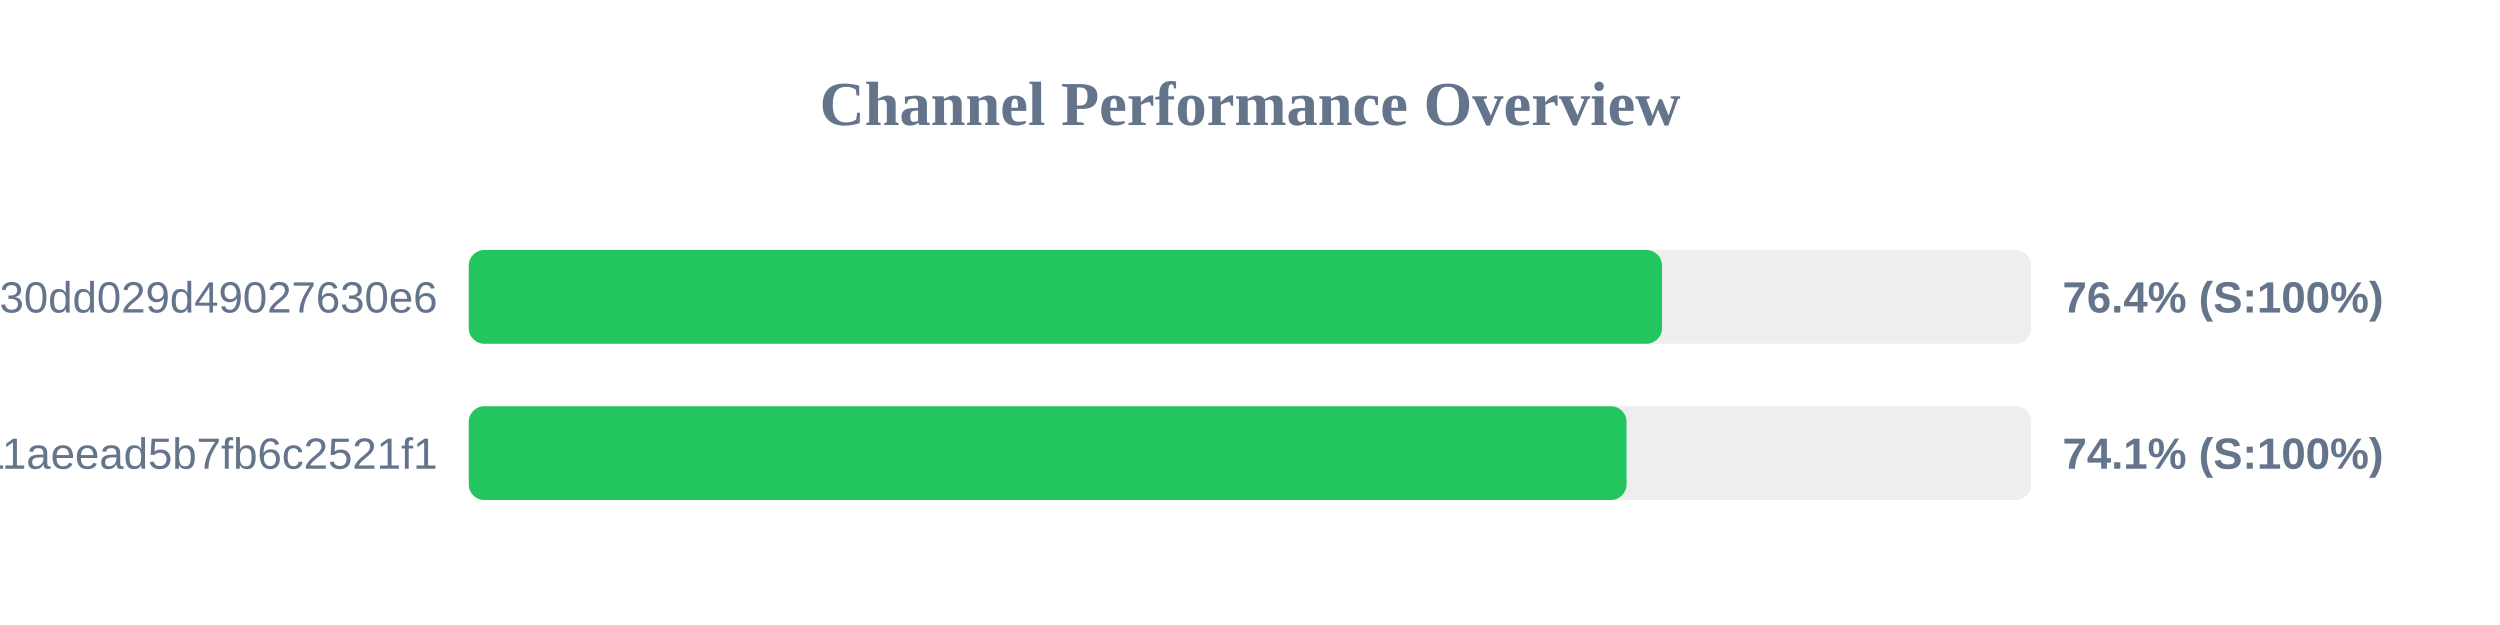
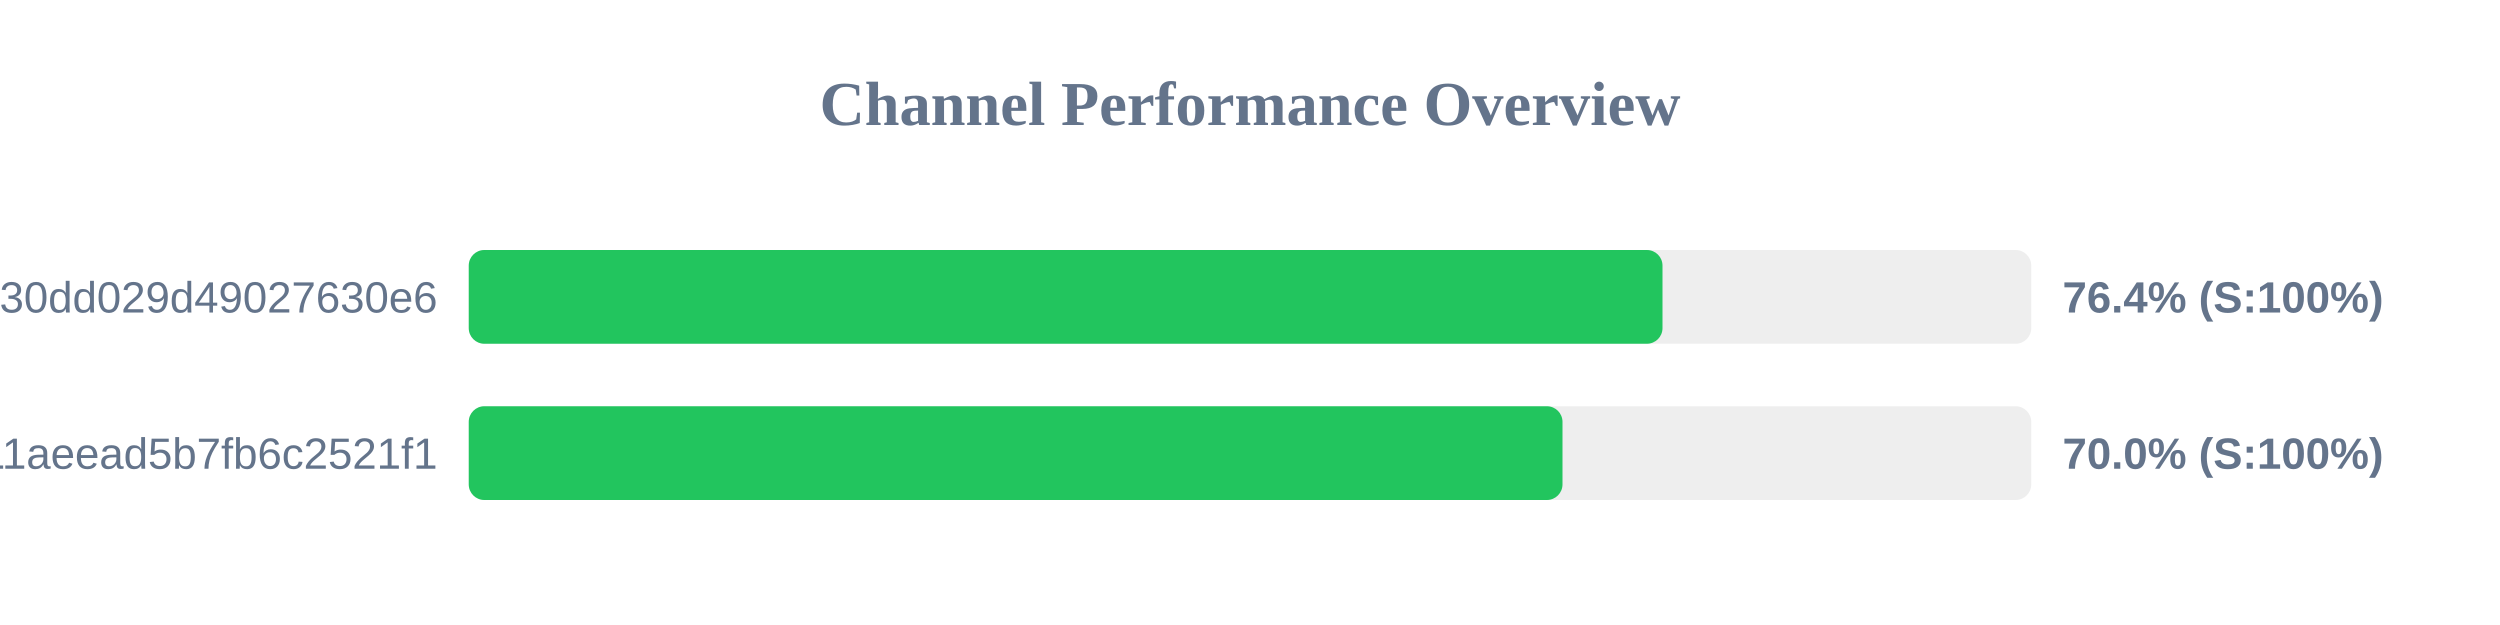
<svg xmlns="http://www.w3.org/2000/svg" width="800" height="200" version="1.1">
  <style>
        .row { font: 14px Arial; fill: #64748b; }
        .score { font: bold 14px Arial; fill: #64748b; }
    </style>
  <text x="400" y="40" text-anchor="middle" font-size="20px" font-weight="bold" fill="#64748b">Channel Performance Overview</text>
  <rect x="150" y="80" width="500" height="30" fill="#eee" rx="5" />
-   <rect x="150" y="80" width="381.85" height="30" fill="#22c55e" rx="5" />
+   <rect x="150" y="80" width="382.0" height="30" fill="#22c55e" rx="5" />
  <text x="140" y="100" text-anchor="end" class="row">subscribe?token=d984bede85ab3f30dd029d49027630e6</text>
  <text x="660" y="100" text-anchor="start" class="score">76.4% (S:100%)</text>
  <rect x="150" y="130" width="500" height="30" fill="#eee" rx="5" />
-   <rect x="150" y="130" width="370.5" height="30" fill="#22c55e" rx="5" />
+   <rect x="150" y="130" width="350.0" height="30" fill="#22c55e" rx="5" />
  <text x="140" y="150" text-anchor="end" class="row">a882542b2d7b11aeead5b7fb6c2521f1</text>
-   <text x="660" y="150" text-anchor="start" class="score">74.1% (S:100%)</text>
+   <text x="660" y="150" text-anchor="start" class="score">70.0% (S:100%)</text>
</svg>
